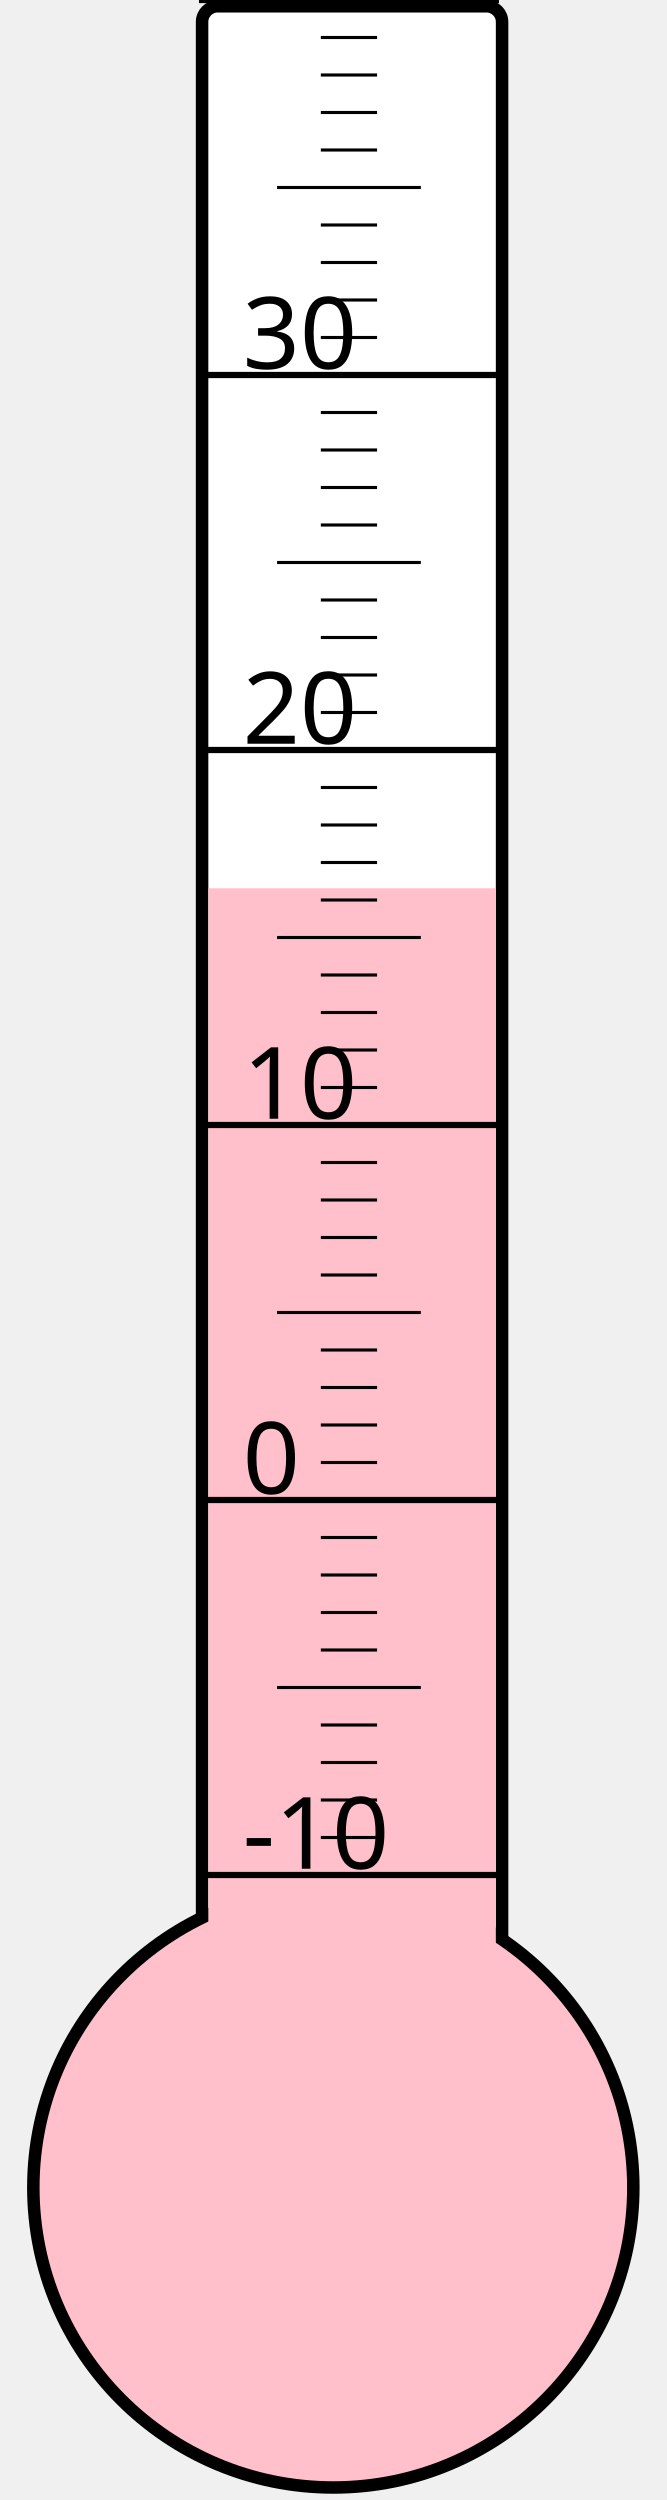
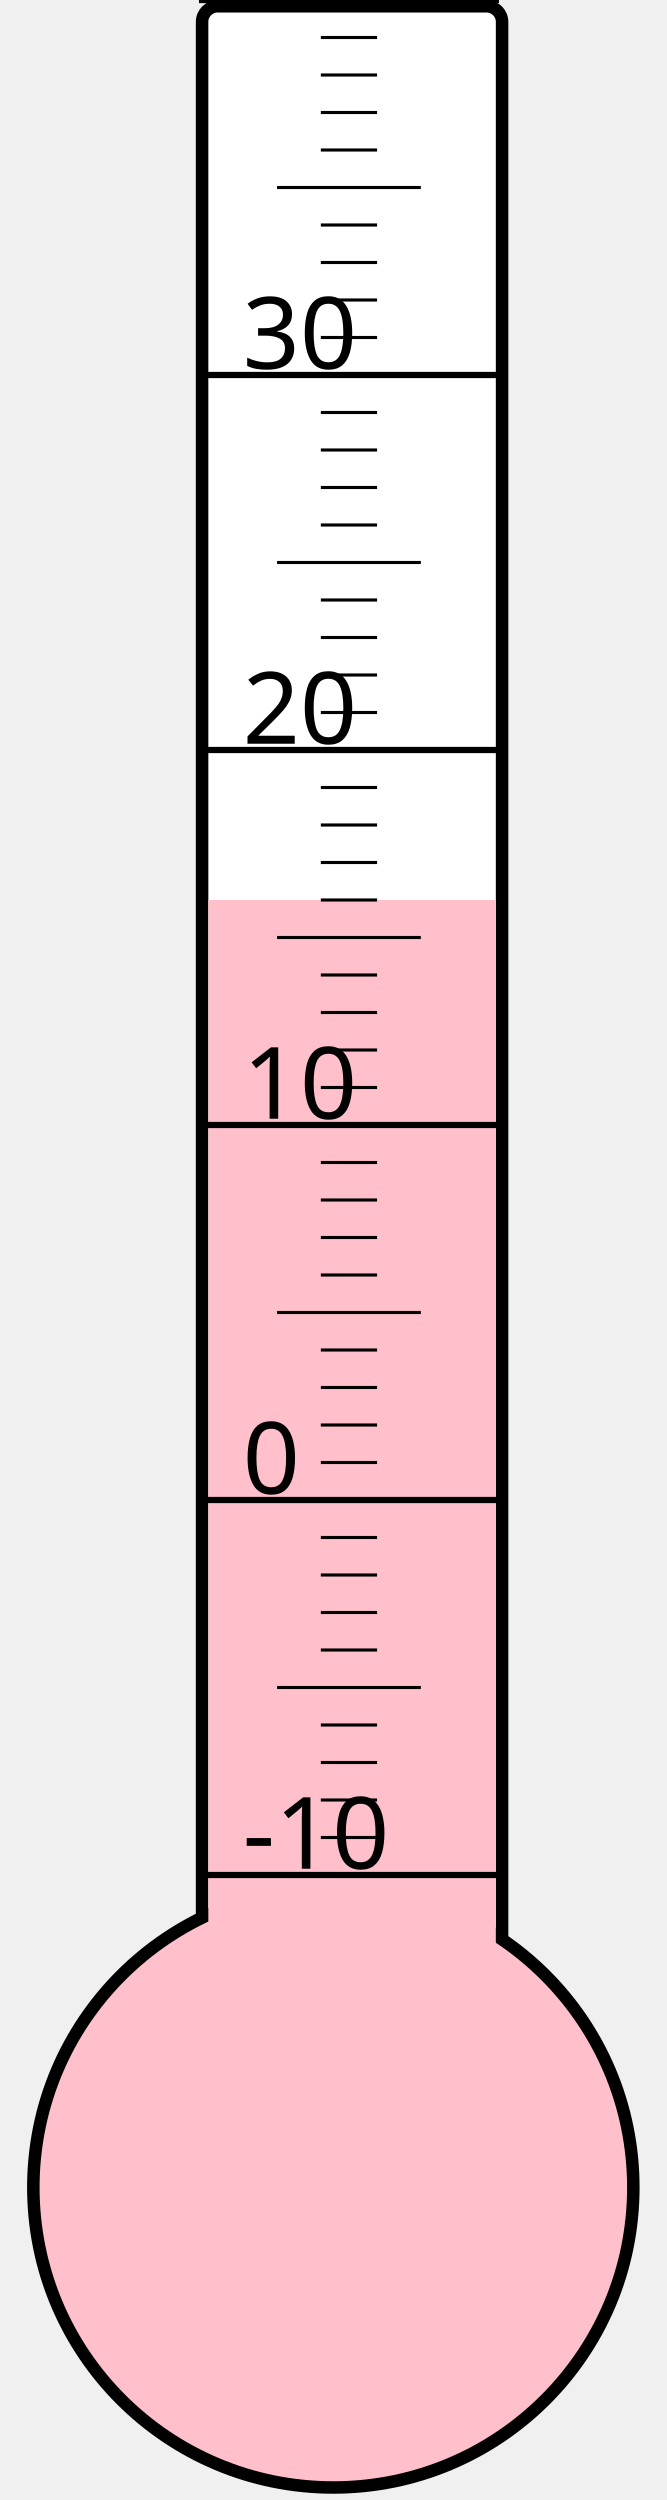
<svg xmlns="http://www.w3.org/2000/svg" width="40px" height="150px" viewBox="0 0 200 800">
  <rect width="200" height="800" x="0" y="0" style="fill: #ffffeb; fill-opacity: 0;" />
  <rect width="96" height="680" x="58" y="2" rx="5" ry="5" style="fill: white; fill-opacity: 1; stroke: black; stroke-width: 4;" />
  <circle cx="100" cy="700" r="96" style="fill: pink; stroke: black; stroke-width: 4;" />
-   <rect width="92" height="415.75" x="60" y="284.25" style="fill: pink; fill-opacity: 1; stroke-width: 0;" />
+   <rect width="92" height="412.0" x="60" y="288.0" style="fill: pink; fill-opacity: 1; stroke-width: 0;" />
  <text x="71" y="598" style="font-family: sans-serif; font-size: 24pt;">-10</text>
  <text x="71" y="478" style="font-family: sans-serif; font-size: 24pt;">0</text>
  <text x="71" y="358" style="font-family: sans-serif; font-size: 24pt;">10</text>
  <text x="71" y="238" style="font-family: sans-serif; font-size: 24pt;">20</text>
  <text x="71" y="118" style="font-family: sans-serif; font-size: 24pt;">30</text>
  <g style="stroke: black;">
    <line x1="57" y1="600" x2="153" y2="600" style="stroke-width: 2;" />
    <line x1="96" y1="588" x2="114" y2="588" style="stroke-width: 1;" />
    <line x1="96" y1="576" x2="114" y2="576" style="stroke-width: 1;" />
    <line x1="96" y1="564" x2="114" y2="564" style="stroke-width: 1;" />
    <line x1="96" y1="552" x2="114" y2="552" style="stroke-width: 1;" />
    <line x1="82" y1="540" x2="128" y2="540" style="stroke-width: 1;" />
    <line x1="96" y1="528" x2="114" y2="528" style="stroke-width: 1;" />
    <line x1="96" y1="516" x2="114" y2="516" style="stroke-width: 1;" />
    <line x1="96" y1="504" x2="114" y2="504" style="stroke-width: 1;" />
    <line x1="96" y1="492" x2="114" y2="492" style="stroke-width: 1;" />
    <line x1="57" y1="480" x2="153" y2="480" style="stroke-width: 2;" />
    <line x1="96" y1="468" x2="114" y2="468" style="stroke-width: 1;" />
    <line x1="96" y1="456" x2="114" y2="456" style="stroke-width: 1;" />
    <line x1="96" y1="444" x2="114" y2="444" style="stroke-width: 1;" />
    <line x1="96" y1="432" x2="114" y2="432" style="stroke-width: 1;" />
    <line x1="82" y1="420" x2="128" y2="420" style="stroke-width: 1;" />
    <line x1="96" y1="408" x2="114" y2="408" style="stroke-width: 1;" />
    <line x1="96" y1="396" x2="114" y2="396" style="stroke-width: 1;" />
    <line x1="96" y1="384" x2="114" y2="384" style="stroke-width: 1;" />
    <line x1="96" y1="372" x2="114" y2="372" style="stroke-width: 1;" />
    <line x1="57" y1="360" x2="153" y2="360" style="stroke-width: 2;" />
    <line x1="96" y1="348" x2="114" y2="348" style="stroke-width: 1;" />
    <line x1="96" y1="336" x2="114" y2="336" style="stroke-width: 1;" />
    <line x1="96" y1="324" x2="114" y2="324" style="stroke-width: 1;" />
    <line x1="96" y1="312" x2="114" y2="312" style="stroke-width: 1;" />
    <line x1="82" y1="300" x2="128" y2="300" style="stroke-width: 1;" />
    <line x1="96" y1="288" x2="114" y2="288" style="stroke-width: 1;" />
    <line x1="96" y1="276" x2="114" y2="276" style="stroke-width: 1;" />
    <line x1="96" y1="264" x2="114" y2="264" style="stroke-width: 1;" />
    <line x1="96" y1="252" x2="114" y2="252" style="stroke-width: 1;" />
    <line x1="57" y1="240" x2="153" y2="240" style="stroke-width: 2;" />
    <line x1="96" y1="228" x2="114" y2="228" style="stroke-width: 1;" />
    <line x1="96" y1="216" x2="114" y2="216" style="stroke-width: 1;" />
    <line x1="96" y1="204" x2="114" y2="204" style="stroke-width: 1;" />
    <line x1="96" y1="192" x2="114" y2="192" style="stroke-width: 1;" />
    <line x1="82" y1="180" x2="128" y2="180" style="stroke-width: 1;" />
    <line x1="96" y1="168" x2="114" y2="168" style="stroke-width: 1;" />
    <line x1="96" y1="156" x2="114" y2="156" style="stroke-width: 1;" />
    <line x1="96" y1="144" x2="114" y2="144" style="stroke-width: 1;" />
    <line x1="96" y1="132" x2="114" y2="132" style="stroke-width: 1;" />
    <line x1="57" y1="120" x2="153" y2="120" style="stroke-width: 2;" />
    <line x1="96" y1="108" x2="114" y2="108" style="stroke-width: 1;" />
    <line x1="96" y1="96" x2="114" y2="96" style="stroke-width: 1;" />
    <line x1="96" y1="84" x2="114" y2="84" style="stroke-width: 1;" />
    <line x1="96" y1="72" x2="114" y2="72" style="stroke-width: 1;" />
    <line x1="82" y1="60" x2="128" y2="60" style="stroke-width: 1;" />
    <line x1="96" y1="48" x2="114" y2="48" style="stroke-width: 1;" />
    <line x1="96" y1="36" x2="114" y2="36" style="stroke-width: 1;" />
    <line x1="96" y1="24" x2="114" y2="24" style="stroke-width: 1;" />
    <line x1="96" y1="12" x2="114" y2="12" style="stroke-width: 1;" />
    <line x1="57" y1="0" x2="153" y2="0" style="stroke-width: 2;" />
  </g>
</svg>
